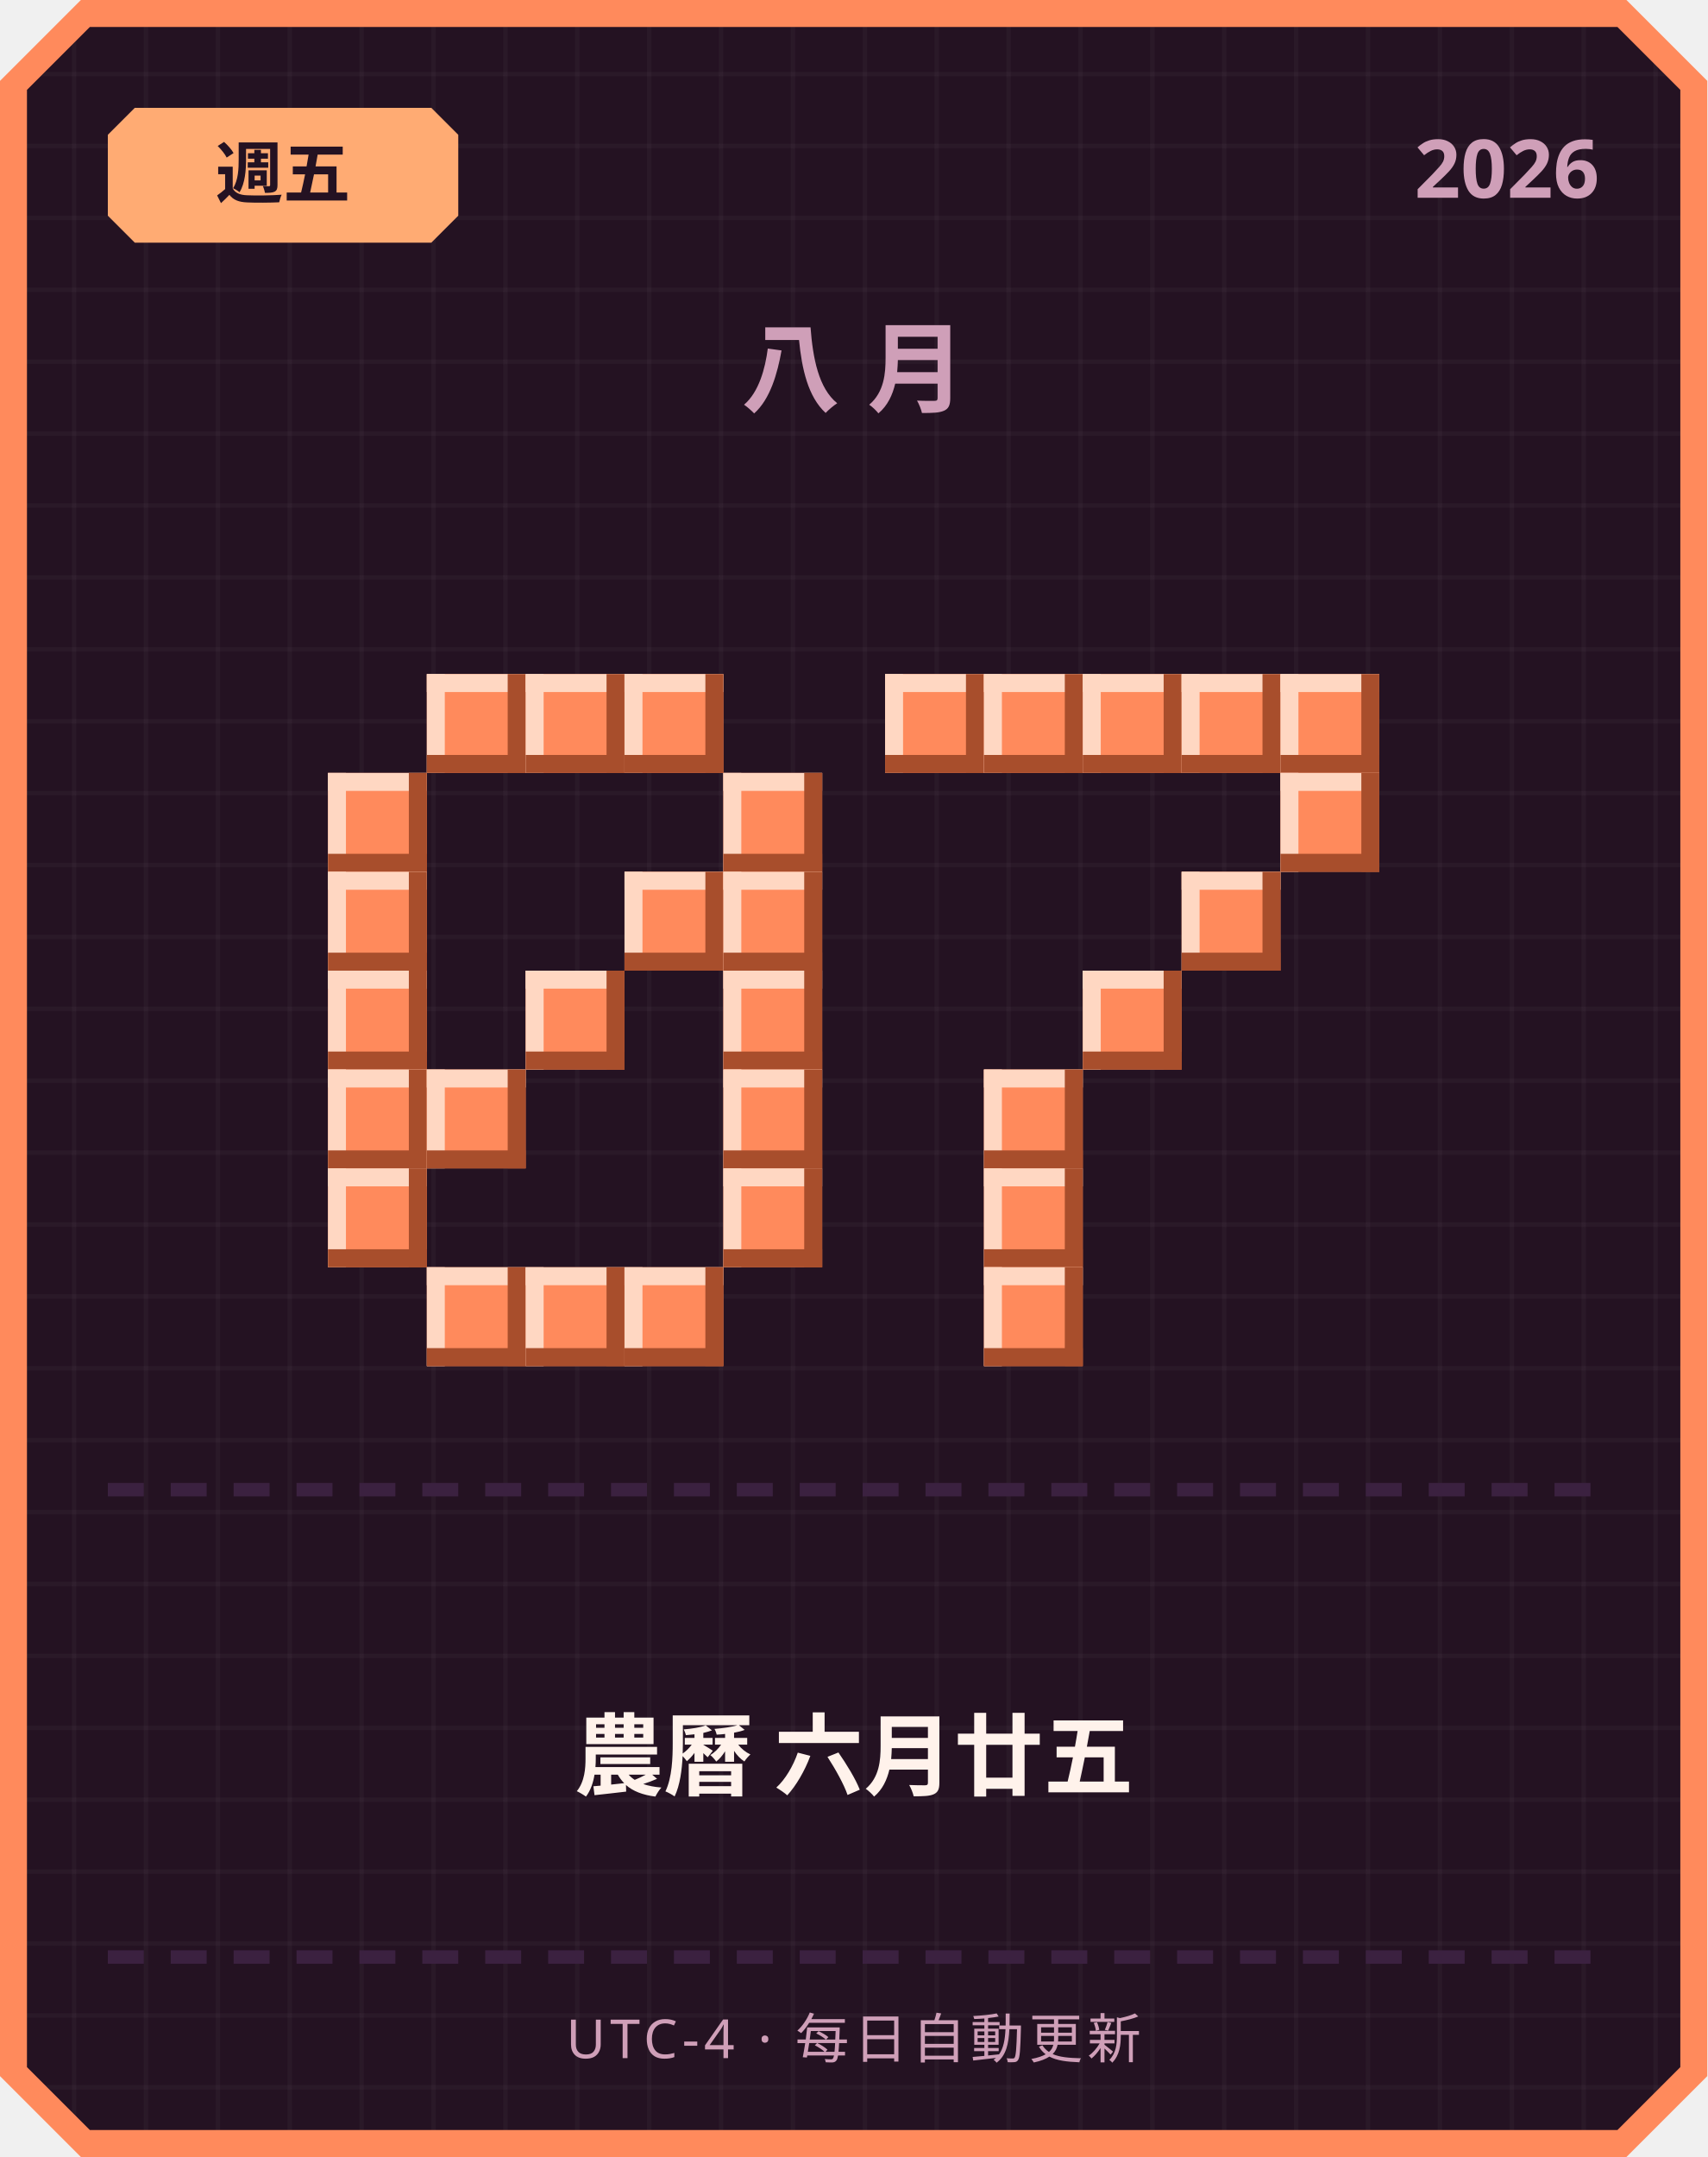
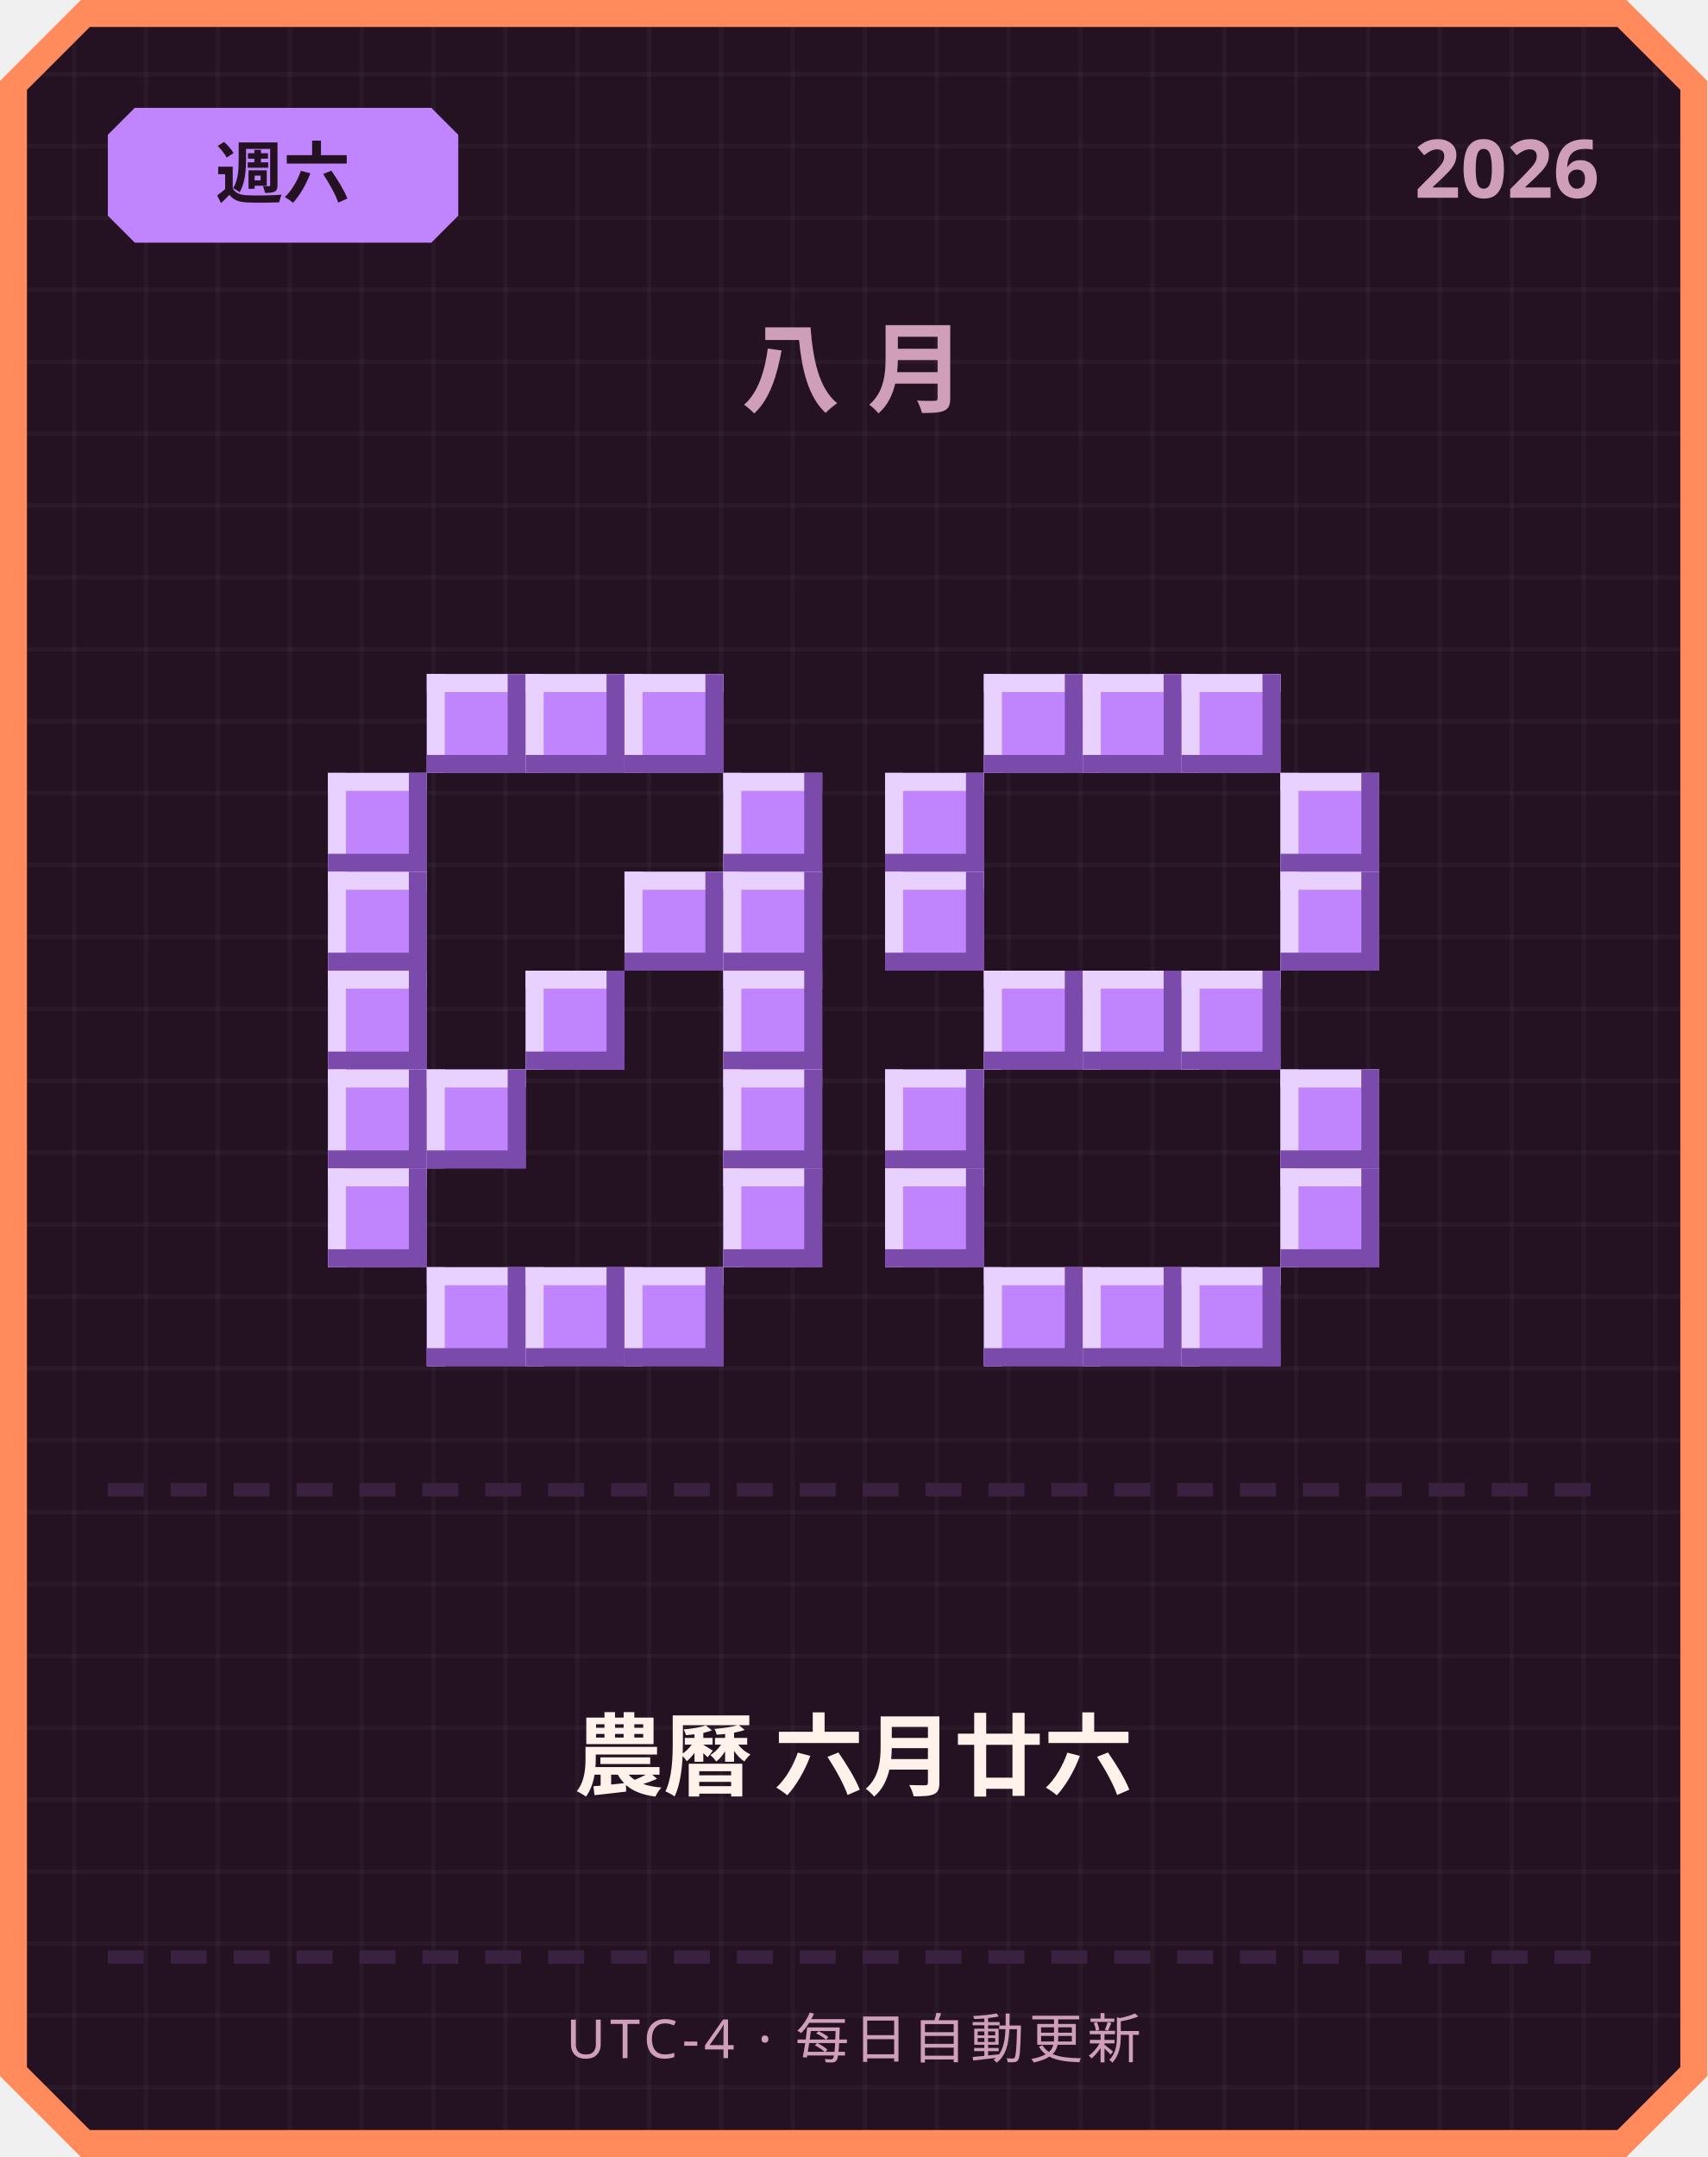
<svg xmlns="http://www.w3.org/2000/svg" width="380" height="480" viewBox="0 0 380 480">
  <defs>
    <pattern id="grid" width="16" height="16" patternUnits="userSpaceOnUse">
      <rect width="16" height="16" fill="#241222" />
      <rect width="1" height="16" fill="#ffffff" opacity="0.03" />
      <rect width="16" height="1" fill="#ffffff" opacity="0.03" />
    </pattern>
  </defs>
  <path d="M 18,0 L 362,0 L 380,18 L 380,462 L 362,480 L 18,480 L 0,462 L 0,18 Z" fill="#ff8a5c" />
  <path d="M 20,6 L 360,6 L 374,20 L 374,460 L 360,474 L 20,474 L 6,460 L 6,20 Z" fill="url(#grid)" />
-   <path d="M 30,24 L 96,24 L 102,30 L 102,48 L 96,54 L 30,54 L 24,48 L 24,30 Z" fill="#ffab73" />
-   <text x="63" y="44" text-anchor="middle" font-family="'Segoe UI', sans-serif" font-size="15" font-weight="700" fill="#241222">週五</text>
+   <path d="M 30,24 L 96,24 L 102,30 L 102,48 L 96,54 L 30,54 L 24,48 L 24,30 Z" fill="#c084fc" />
+   <text x="63" y="44" text-anchor="middle" font-family="'Segoe UI', sans-serif" font-size="15" font-weight="700" fill="#241222">週六</text>
  <text x="356" y="44" text-anchor="end" font-family="'Segoe UI', sans-serif" font-size="18" font-weight="700" fill="#cf9fb8">2026</text>
  <text x="190" y="90" text-anchor="middle" font-family="'Segoe UI', sans-serif" font-size="22" font-weight="700" letter-spacing="6" fill="#cf9fb8">八月</text>
-   <rect x="95" y="150" width="22" height="22" fill="#ff8a5c" />
-   <rect x="95" y="150" width="22" height="4" fill="#ffd7c2" />
-   <rect x="95" y="150" width="4" height="22" fill="#ffd7c2" />
-   <rect x="95" y="168" width="22" height="4" fill="#a84e2c" />
-   <rect x="113" y="150" width="4" height="22" fill="#a84e2c" />
-   <rect x="117" y="150" width="22" height="22" fill="#ff8a5c" />
-   <rect x="117" y="150" width="22" height="4" fill="#ffd7c2" />
-   <rect x="117" y="150" width="4" height="22" fill="#ffd7c2" />
-   <rect x="117" y="168" width="22" height="4" fill="#a84e2c" />
-   <rect x="135" y="150" width="4" height="22" fill="#a84e2c" />
-   <rect x="139" y="150" width="22" height="22" fill="#ff8a5c" />
-   <rect x="139" y="150" width="22" height="4" fill="#ffd7c2" />
-   <rect x="139" y="150" width="4" height="22" fill="#ffd7c2" />
-   <rect x="139" y="168" width="22" height="4" fill="#a84e2c" />
-   <rect x="157" y="150" width="4" height="22" fill="#a84e2c" />
-   <rect x="73" y="172" width="22" height="22" fill="#ff8a5c" />
-   <rect x="73" y="172" width="22" height="4" fill="#ffd7c2" />
-   <rect x="73" y="172" width="4" height="22" fill="#ffd7c2" />
-   <rect x="73" y="190" width="22" height="4" fill="#a84e2c" />
-   <rect x="91" y="172" width="4" height="22" fill="#a84e2c" />
-   <rect x="161" y="172" width="22" height="22" fill="#ff8a5c" />
-   <rect x="161" y="172" width="22" height="4" fill="#ffd7c2" />
-   <rect x="161" y="172" width="4" height="22" fill="#ffd7c2" />
-   <rect x="161" y="190" width="22" height="4" fill="#a84e2c" />
-   <rect x="179" y="172" width="4" height="22" fill="#a84e2c" />
-   <rect x="73" y="194" width="22" height="22" fill="#ff8a5c" />
-   <rect x="73" y="194" width="22" height="4" fill="#ffd7c2" />
-   <rect x="73" y="194" width="4" height="22" fill="#ffd7c2" />
-   <rect x="73" y="212" width="22" height="4" fill="#a84e2c" />
-   <rect x="91" y="194" width="4" height="22" fill="#a84e2c" />
-   <rect x="139" y="194" width="22" height="22" fill="#ff8a5c" />
-   <rect x="139" y="194" width="22" height="4" fill="#ffd7c2" />
-   <rect x="139" y="194" width="4" height="22" fill="#ffd7c2" />
-   <rect x="139" y="212" width="22" height="4" fill="#a84e2c" />
-   <rect x="157" y="194" width="4" height="22" fill="#a84e2c" />
-   <rect x="161" y="194" width="22" height="22" fill="#ff8a5c" />
-   <rect x="161" y="194" width="22" height="4" fill="#ffd7c2" />
-   <rect x="161" y="194" width="4" height="22" fill="#ffd7c2" />
-   <rect x="161" y="212" width="22" height="4" fill="#a84e2c" />
-   <rect x="179" y="194" width="4" height="22" fill="#a84e2c" />
-   <rect x="73" y="216" width="22" height="22" fill="#ff8a5c" />
-   <rect x="73" y="216" width="22" height="4" fill="#ffd7c2" />
-   <rect x="73" y="216" width="4" height="22" fill="#ffd7c2" />
-   <rect x="73" y="234" width="22" height="4" fill="#a84e2c" />
-   <rect x="91" y="216" width="4" height="22" fill="#a84e2c" />
-   <rect x="117" y="216" width="22" height="22" fill="#ff8a5c" />
-   <rect x="117" y="216" width="22" height="4" fill="#ffd7c2" />
-   <rect x="117" y="216" width="4" height="22" fill="#ffd7c2" />
-   <rect x="117" y="234" width="22" height="4" fill="#a84e2c" />
-   <rect x="135" y="216" width="4" height="22" fill="#a84e2c" />
-   <rect x="161" y="216" width="22" height="22" fill="#ff8a5c" />
-   <rect x="161" y="216" width="22" height="4" fill="#ffd7c2" />
-   <rect x="161" y="216" width="4" height="22" fill="#ffd7c2" />
-   <rect x="161" y="234" width="22" height="4" fill="#a84e2c" />
-   <rect x="179" y="216" width="4" height="22" fill="#a84e2c" />
-   <rect x="73" y="238" width="22" height="22" fill="#ff8a5c" />
-   <rect x="73" y="238" width="22" height="4" fill="#ffd7c2" />
-   <rect x="73" y="238" width="4" height="22" fill="#ffd7c2" />
-   <rect x="73" y="256" width="22" height="4" fill="#a84e2c" />
-   <rect x="91" y="238" width="4" height="22" fill="#a84e2c" />
-   <rect x="95" y="238" width="22" height="22" fill="#ff8a5c" />
-   <rect x="95" y="238" width="22" height="4" fill="#ffd7c2" />
-   <rect x="95" y="238" width="4" height="22" fill="#ffd7c2" />
-   <rect x="95" y="256" width="22" height="4" fill="#a84e2c" />
-   <rect x="113" y="238" width="4" height="22" fill="#a84e2c" />
-   <rect x="161" y="238" width="22" height="22" fill="#ff8a5c" />
-   <rect x="161" y="238" width="22" height="4" fill="#ffd7c2" />
-   <rect x="161" y="238" width="4" height="22" fill="#ffd7c2" />
-   <rect x="161" y="256" width="22" height="4" fill="#a84e2c" />
-   <rect x="179" y="238" width="4" height="22" fill="#a84e2c" />
-   <rect x="73" y="260" width="22" height="22" fill="#ff8a5c" />
-   <rect x="73" y="260" width="22" height="4" fill="#ffd7c2" />
-   <rect x="73" y="260" width="4" height="22" fill="#ffd7c2" />
-   <rect x="73" y="278" width="22" height="4" fill="#a84e2c" />
-   <rect x="91" y="260" width="4" height="22" fill="#a84e2c" />
-   <rect x="161" y="260" width="22" height="22" fill="#ff8a5c" />
-   <rect x="161" y="260" width="22" height="4" fill="#ffd7c2" />
-   <rect x="161" y="260" width="4" height="22" fill="#ffd7c2" />
-   <rect x="161" y="278" width="22" height="4" fill="#a84e2c" />
-   <rect x="179" y="260" width="4" height="22" fill="#a84e2c" />
-   <rect x="95" y="282" width="22" height="22" fill="#ff8a5c" />
-   <rect x="95" y="282" width="22" height="4" fill="#ffd7c2" />
-   <rect x="95" y="282" width="4" height="22" fill="#ffd7c2" />
-   <rect x="95" y="300" width="22" height="4" fill="#a84e2c" />
-   <rect x="113" y="282" width="4" height="22" fill="#a84e2c" />
-   <rect x="117" y="282" width="22" height="22" fill="#ff8a5c" />
-   <rect x="117" y="282" width="22" height="4" fill="#ffd7c2" />
-   <rect x="117" y="282" width="4" height="22" fill="#ffd7c2" />
-   <rect x="117" y="300" width="22" height="4" fill="#a84e2c" />
-   <rect x="135" y="282" width="4" height="22" fill="#a84e2c" />
-   <rect x="139" y="282" width="22" height="22" fill="#ff8a5c" />
-   <rect x="139" y="282" width="22" height="4" fill="#ffd7c2" />
-   <rect x="139" y="282" width="4" height="22" fill="#ffd7c2" />
-   <rect x="139" y="300" width="22" height="4" fill="#a84e2c" />
-   <rect x="157" y="282" width="4" height="22" fill="#a84e2c" />
-   <rect x="197" y="150" width="22" height="22" fill="#ff8a5c" />
-   <rect x="197" y="150" width="22" height="4" fill="#ffd7c2" />
-   <rect x="197" y="150" width="4" height="22" fill="#ffd7c2" />
-   <rect x="197" y="168" width="22" height="4" fill="#a84e2c" />
-   <rect x="215" y="150" width="4" height="22" fill="#a84e2c" />
-   <rect x="219" y="150" width="22" height="22" fill="#ff8a5c" />
-   <rect x="219" y="150" width="22" height="4" fill="#ffd7c2" />
-   <rect x="219" y="150" width="4" height="22" fill="#ffd7c2" />
-   <rect x="219" y="168" width="22" height="4" fill="#a84e2c" />
-   <rect x="237" y="150" width="4" height="22" fill="#a84e2c" />
-   <rect x="241" y="150" width="22" height="22" fill="#ff8a5c" />
-   <rect x="241" y="150" width="22" height="4" fill="#ffd7c2" />
-   <rect x="241" y="150" width="4" height="22" fill="#ffd7c2" />
-   <rect x="241" y="168" width="22" height="4" fill="#a84e2c" />
-   <rect x="259" y="150" width="4" height="22" fill="#a84e2c" />
-   <rect x="263" y="150" width="22" height="22" fill="#ff8a5c" />
-   <rect x="263" y="150" width="22" height="4" fill="#ffd7c2" />
-   <rect x="263" y="150" width="4" height="22" fill="#ffd7c2" />
-   <rect x="263" y="168" width="22" height="4" fill="#a84e2c" />
-   <rect x="281" y="150" width="4" height="22" fill="#a84e2c" />
-   <rect x="285" y="150" width="22" height="22" fill="#ff8a5c" />
-   <rect x="285" y="150" width="22" height="4" fill="#ffd7c2" />
-   <rect x="285" y="150" width="4" height="22" fill="#ffd7c2" />
-   <rect x="285" y="168" width="22" height="4" fill="#a84e2c" />
-   <rect x="303" y="150" width="4" height="22" fill="#a84e2c" />
-   <rect x="285" y="172" width="22" height="22" fill="#ff8a5c" />
-   <rect x="285" y="172" width="22" height="4" fill="#ffd7c2" />
-   <rect x="285" y="172" width="4" height="22" fill="#ffd7c2" />
-   <rect x="285" y="190" width="22" height="4" fill="#a84e2c" />
-   <rect x="303" y="172" width="4" height="22" fill="#a84e2c" />
-   <rect x="263" y="194" width="22" height="22" fill="#ff8a5c" />
-   <rect x="263" y="194" width="22" height="4" fill="#ffd7c2" />
-   <rect x="263" y="194" width="4" height="22" fill="#ffd7c2" />
-   <rect x="263" y="212" width="22" height="4" fill="#a84e2c" />
-   <rect x="281" y="194" width="4" height="22" fill="#a84e2c" />
-   <rect x="241" y="216" width="22" height="22" fill="#ff8a5c" />
-   <rect x="241" y="216" width="22" height="4" fill="#ffd7c2" />
-   <rect x="241" y="216" width="4" height="22" fill="#ffd7c2" />
-   <rect x="241" y="234" width="22" height="4" fill="#a84e2c" />
-   <rect x="259" y="216" width="4" height="22" fill="#a84e2c" />
-   <rect x="219" y="238" width="22" height="22" fill="#ff8a5c" />
-   <rect x="219" y="238" width="22" height="4" fill="#ffd7c2" />
-   <rect x="219" y="238" width="4" height="22" fill="#ffd7c2" />
-   <rect x="219" y="256" width="22" height="4" fill="#a84e2c" />
-   <rect x="237" y="238" width="4" height="22" fill="#a84e2c" />
-   <rect x="219" y="260" width="22" height="22" fill="#ff8a5c" />
-   <rect x="219" y="260" width="22" height="4" fill="#ffd7c2" />
-   <rect x="219" y="260" width="4" height="22" fill="#ffd7c2" />
-   <rect x="219" y="278" width="22" height="4" fill="#a84e2c" />
-   <rect x="237" y="260" width="4" height="22" fill="#a84e2c" />
-   <rect x="219" y="282" width="22" height="22" fill="#ff8a5c" />
-   <rect x="219" y="282" width="22" height="4" fill="#ffd7c2" />
-   <rect x="219" y="282" width="4" height="22" fill="#ffd7c2" />
-   <rect x="219" y="300" width="22" height="4" fill="#a84e2c" />
-   <rect x="237" y="282" width="4" height="22" fill="#a84e2c" />
+   <rect x="95" y="150" width="22" height="22" fill="#c084fc" />
+   <rect x="95" y="150" width="22" height="4" fill="#e9d1ff" />
+   <rect x="95" y="150" width="4" height="22" fill="#e9d1ff" />
+   <rect x="95" y="168" width="22" height="4" fill="#7a4bab" />
+   <rect x="113" y="150" width="4" height="22" fill="#7a4bab" />
+   <rect x="117" y="150" width="22" height="22" fill="#c084fc" />
+   <rect x="117" y="150" width="22" height="4" fill="#e9d1ff" />
+   <rect x="117" y="150" width="4" height="22" fill="#e9d1ff" />
+   <rect x="117" y="168" width="22" height="4" fill="#7a4bab" />
+   <rect x="135" y="150" width="4" height="22" fill="#7a4bab" />
+   <rect x="139" y="150" width="22" height="22" fill="#c084fc" />
+   <rect x="139" y="150" width="22" height="4" fill="#e9d1ff" />
+   <rect x="139" y="150" width="4" height="22" fill="#e9d1ff" />
+   <rect x="139" y="168" width="22" height="4" fill="#7a4bab" />
+   <rect x="157" y="150" width="4" height="22" fill="#7a4bab" />
+   <rect x="73" y="172" width="22" height="22" fill="#c084fc" />
+   <rect x="73" y="172" width="22" height="4" fill="#e9d1ff" />
+   <rect x="73" y="172" width="4" height="22" fill="#e9d1ff" />
+   <rect x="73" y="190" width="22" height="4" fill="#7a4bab" />
+   <rect x="91" y="172" width="4" height="22" fill="#7a4bab" />
+   <rect x="161" y="172" width="22" height="22" fill="#c084fc" />
+   <rect x="161" y="172" width="22" height="4" fill="#e9d1ff" />
+   <rect x="161" y="172" width="4" height="22" fill="#e9d1ff" />
+   <rect x="161" y="190" width="22" height="4" fill="#7a4bab" />
+   <rect x="179" y="172" width="4" height="22" fill="#7a4bab" />
+   <rect x="73" y="194" width="22" height="22" fill="#c084fc" />
+   <rect x="73" y="194" width="22" height="4" fill="#e9d1ff" />
+   <rect x="73" y="194" width="4" height="22" fill="#e9d1ff" />
+   <rect x="73" y="212" width="22" height="4" fill="#7a4bab" />
+   <rect x="91" y="194" width="4" height="22" fill="#7a4bab" />
+   <rect x="139" y="194" width="22" height="22" fill="#c084fc" />
+   <rect x="139" y="194" width="22" height="4" fill="#e9d1ff" />
+   <rect x="139" y="194" width="4" height="22" fill="#e9d1ff" />
+   <rect x="139" y="212" width="22" height="4" fill="#7a4bab" />
+   <rect x="157" y="194" width="4" height="22" fill="#7a4bab" />
+   <rect x="161" y="194" width="22" height="22" fill="#c084fc" />
+   <rect x="161" y="194" width="22" height="4" fill="#e9d1ff" />
+   <rect x="161" y="194" width="4" height="22" fill="#e9d1ff" />
+   <rect x="161" y="212" width="22" height="4" fill="#7a4bab" />
+   <rect x="179" y="194" width="4" height="22" fill="#7a4bab" />
+   <rect x="73" y="216" width="22" height="22" fill="#c084fc" />
+   <rect x="73" y="216" width="22" height="4" fill="#e9d1ff" />
+   <rect x="73" y="216" width="4" height="22" fill="#e9d1ff" />
+   <rect x="73" y="234" width="22" height="4" fill="#7a4bab" />
+   <rect x="91" y="216" width="4" height="22" fill="#7a4bab" />
+   <rect x="117" y="216" width="22" height="22" fill="#c084fc" />
+   <rect x="117" y="216" width="22" height="4" fill="#e9d1ff" />
+   <rect x="117" y="216" width="4" height="22" fill="#e9d1ff" />
+   <rect x="117" y="234" width="22" height="4" fill="#7a4bab" />
+   <rect x="135" y="216" width="4" height="22" fill="#7a4bab" />
+   <rect x="161" y="216" width="22" height="22" fill="#c084fc" />
+   <rect x="161" y="216" width="22" height="4" fill="#e9d1ff" />
+   <rect x="161" y="216" width="4" height="22" fill="#e9d1ff" />
+   <rect x="161" y="234" width="22" height="4" fill="#7a4bab" />
+   <rect x="179" y="216" width="4" height="22" fill="#7a4bab" />
+   <rect x="73" y="238" width="22" height="22" fill="#c084fc" />
+   <rect x="73" y="238" width="22" height="4" fill="#e9d1ff" />
+   <rect x="73" y="238" width="4" height="22" fill="#e9d1ff" />
+   <rect x="73" y="256" width="22" height="4" fill="#7a4bab" />
+   <rect x="91" y="238" width="4" height="22" fill="#7a4bab" />
+   <rect x="95" y="238" width="22" height="22" fill="#c084fc" />
+   <rect x="95" y="238" width="22" height="4" fill="#e9d1ff" />
+   <rect x="95" y="238" width="4" height="22" fill="#e9d1ff" />
+   <rect x="95" y="256" width="22" height="4" fill="#7a4bab" />
+   <rect x="113" y="238" width="4" height="22" fill="#7a4bab" />
+   <rect x="161" y="238" width="22" height="22" fill="#c084fc" />
+   <rect x="161" y="238" width="22" height="4" fill="#e9d1ff" />
+   <rect x="161" y="238" width="4" height="22" fill="#e9d1ff" />
+   <rect x="161" y="256" width="22" height="4" fill="#7a4bab" />
+   <rect x="179" y="238" width="4" height="22" fill="#7a4bab" />
+   <rect x="73" y="260" width="22" height="22" fill="#c084fc" />
+   <rect x="73" y="260" width="22" height="4" fill="#e9d1ff" />
+   <rect x="73" y="260" width="4" height="22" fill="#e9d1ff" />
+   <rect x="73" y="278" width="22" height="4" fill="#7a4bab" />
+   <rect x="91" y="260" width="4" height="22" fill="#7a4bab" />
+   <rect x="161" y="260" width="22" height="22" fill="#c084fc" />
+   <rect x="161" y="260" width="22" height="4" fill="#e9d1ff" />
+   <rect x="161" y="260" width="4" height="22" fill="#e9d1ff" />
+   <rect x="161" y="278" width="22" height="4" fill="#7a4bab" />
+   <rect x="179" y="260" width="4" height="22" fill="#7a4bab" />
+   <rect x="95" y="282" width="22" height="22" fill="#c084fc" />
+   <rect x="95" y="282" width="22" height="4" fill="#e9d1ff" />
+   <rect x="95" y="282" width="4" height="22" fill="#e9d1ff" />
+   <rect x="95" y="300" width="22" height="4" fill="#7a4bab" />
+   <rect x="113" y="282" width="4" height="22" fill="#7a4bab" />
+   <rect x="117" y="282" width="22" height="22" fill="#c084fc" />
+   <rect x="117" y="282" width="22" height="4" fill="#e9d1ff" />
+   <rect x="117" y="282" width="4" height="22" fill="#e9d1ff" />
+   <rect x="117" y="300" width="22" height="4" fill="#7a4bab" />
+   <rect x="135" y="282" width="4" height="22" fill="#7a4bab" />
+   <rect x="139" y="282" width="22" height="22" fill="#c084fc" />
+   <rect x="139" y="282" width="22" height="4" fill="#e9d1ff" />
+   <rect x="139" y="282" width="4" height="22" fill="#e9d1ff" />
+   <rect x="139" y="300" width="22" height="4" fill="#7a4bab" />
+   <rect x="157" y="282" width="4" height="22" fill="#7a4bab" />
+   <rect x="219" y="150" width="22" height="22" fill="#c084fc" />
+   <rect x="219" y="150" width="22" height="4" fill="#e9d1ff" />
+   <rect x="219" y="150" width="4" height="22" fill="#e9d1ff" />
+   <rect x="219" y="168" width="22" height="4" fill="#7a4bab" />
+   <rect x="237" y="150" width="4" height="22" fill="#7a4bab" />
+   <rect x="241" y="150" width="22" height="22" fill="#c084fc" />
+   <rect x="241" y="150" width="22" height="4" fill="#e9d1ff" />
+   <rect x="241" y="150" width="4" height="22" fill="#e9d1ff" />
+   <rect x="241" y="168" width="22" height="4" fill="#7a4bab" />
+   <rect x="259" y="150" width="4" height="22" fill="#7a4bab" />
+   <rect x="263" y="150" width="22" height="22" fill="#c084fc" />
+   <rect x="263" y="150" width="22" height="4" fill="#e9d1ff" />
+   <rect x="263" y="150" width="4" height="22" fill="#e9d1ff" />
+   <rect x="263" y="168" width="22" height="4" fill="#7a4bab" />
+   <rect x="281" y="150" width="4" height="22" fill="#7a4bab" />
+   <rect x="197" y="172" width="22" height="22" fill="#c084fc" />
+   <rect x="197" y="172" width="22" height="4" fill="#e9d1ff" />
+   <rect x="197" y="172" width="4" height="22" fill="#e9d1ff" />
+   <rect x="197" y="190" width="22" height="4" fill="#7a4bab" />
+   <rect x="215" y="172" width="4" height="22" fill="#7a4bab" />
+   <rect x="285" y="172" width="22" height="22" fill="#c084fc" />
+   <rect x="285" y="172" width="22" height="4" fill="#e9d1ff" />
+   <rect x="285" y="172" width="4" height="22" fill="#e9d1ff" />
+   <rect x="285" y="190" width="22" height="4" fill="#7a4bab" />
+   <rect x="303" y="172" width="4" height="22" fill="#7a4bab" />
+   <rect x="197" y="194" width="22" height="22" fill="#c084fc" />
+   <rect x="197" y="194" width="22" height="4" fill="#e9d1ff" />
+   <rect x="197" y="194" width="4" height="22" fill="#e9d1ff" />
+   <rect x="197" y="212" width="22" height="4" fill="#7a4bab" />
+   <rect x="215" y="194" width="4" height="22" fill="#7a4bab" />
+   <rect x="285" y="194" width="22" height="22" fill="#c084fc" />
+   <rect x="285" y="194" width="22" height="4" fill="#e9d1ff" />
+   <rect x="285" y="194" width="4" height="22" fill="#e9d1ff" />
+   <rect x="285" y="212" width="22" height="4" fill="#7a4bab" />
+   <rect x="303" y="194" width="4" height="22" fill="#7a4bab" />
+   <rect x="219" y="216" width="22" height="22" fill="#c084fc" />
+   <rect x="219" y="216" width="22" height="4" fill="#e9d1ff" />
+   <rect x="219" y="216" width="4" height="22" fill="#e9d1ff" />
+   <rect x="219" y="234" width="22" height="4" fill="#7a4bab" />
+   <rect x="237" y="216" width="4" height="22" fill="#7a4bab" />
+   <rect x="241" y="216" width="22" height="22" fill="#c084fc" />
+   <rect x="241" y="216" width="22" height="4" fill="#e9d1ff" />
+   <rect x="241" y="216" width="4" height="22" fill="#e9d1ff" />
+   <rect x="241" y="234" width="22" height="4" fill="#7a4bab" />
+   <rect x="259" y="216" width="4" height="22" fill="#7a4bab" />
+   <rect x="263" y="216" width="22" height="22" fill="#c084fc" />
+   <rect x="263" y="216" width="22" height="4" fill="#e9d1ff" />
+   <rect x="263" y="216" width="4" height="22" fill="#e9d1ff" />
+   <rect x="263" y="234" width="22" height="4" fill="#7a4bab" />
+   <rect x="281" y="216" width="4" height="22" fill="#7a4bab" />
+   <rect x="197" y="238" width="22" height="22" fill="#c084fc" />
+   <rect x="197" y="238" width="22" height="4" fill="#e9d1ff" />
+   <rect x="197" y="238" width="4" height="22" fill="#e9d1ff" />
+   <rect x="197" y="256" width="22" height="4" fill="#7a4bab" />
+   <rect x="215" y="238" width="4" height="22" fill="#7a4bab" />
+   <rect x="285" y="238" width="22" height="22" fill="#c084fc" />
+   <rect x="285" y="238" width="22" height="4" fill="#e9d1ff" />
+   <rect x="285" y="238" width="4" height="22" fill="#e9d1ff" />
+   <rect x="285" y="256" width="22" height="4" fill="#7a4bab" />
+   <rect x="303" y="238" width="4" height="22" fill="#7a4bab" />
+   <rect x="197" y="260" width="22" height="22" fill="#c084fc" />
+   <rect x="197" y="260" width="22" height="4" fill="#e9d1ff" />
+   <rect x="197" y="260" width="4" height="22" fill="#e9d1ff" />
+   <rect x="197" y="278" width="22" height="4" fill="#7a4bab" />
+   <rect x="215" y="260" width="4" height="22" fill="#7a4bab" />
+   <rect x="285" y="260" width="22" height="22" fill="#c084fc" />
+   <rect x="285" y="260" width="22" height="4" fill="#e9d1ff" />
+   <rect x="285" y="260" width="4" height="22" fill="#e9d1ff" />
+   <rect x="285" y="278" width="22" height="4" fill="#7a4bab" />
+   <rect x="303" y="260" width="4" height="22" fill="#7a4bab" />
+   <rect x="219" y="282" width="22" height="22" fill="#c084fc" />
+   <rect x="219" y="282" width="22" height="4" fill="#e9d1ff" />
+   <rect x="219" y="282" width="4" height="22" fill="#e9d1ff" />
+   <rect x="219" y="300" width="22" height="4" fill="#7a4bab" />
+   <rect x="237" y="282" width="4" height="22" fill="#7a4bab" />
+   <rect x="241" y="282" width="22" height="22" fill="#c084fc" />
+   <rect x="241" y="282" width="22" height="4" fill="#e9d1ff" />
+   <rect x="241" y="282" width="4" height="22" fill="#e9d1ff" />
+   <rect x="241" y="300" width="22" height="4" fill="#7a4bab" />
+   <rect x="259" y="282" width="4" height="22" fill="#7a4bab" />
+   <rect x="263" y="282" width="22" height="22" fill="#c084fc" />
+   <rect x="263" y="282" width="22" height="4" fill="#e9d1ff" />
+   <rect x="263" y="282" width="4" height="22" fill="#e9d1ff" />
+   <rect x="263" y="300" width="22" height="4" fill="#7a4bab" />
+   <rect x="281" y="282" width="4" height="22" fill="#7a4bab" />
  <rect x="24" y="330" width="8" height="3" fill="#3b2140" />
  <rect x="38" y="330" width="8" height="3" fill="#3b2140" />
  <rect x="52" y="330" width="8" height="3" fill="#3b2140" />
  <rect x="66" y="330" width="8" height="3" fill="#3b2140" />
  <rect x="80" y="330" width="8" height="3" fill="#3b2140" />
  <rect x="94" y="330" width="8" height="3" fill="#3b2140" />
  <rect x="108" y="330" width="8" height="3" fill="#3b2140" />
  <rect x="122" y="330" width="8" height="3" fill="#3b2140" />
  <rect x="136" y="330" width="8" height="3" fill="#3b2140" />
  <rect x="150" y="330" width="8" height="3" fill="#3b2140" />
  <rect x="164" y="330" width="8" height="3" fill="#3b2140" />
  <rect x="178" y="330" width="8" height="3" fill="#3b2140" />
  <rect x="192" y="330" width="8" height="3" fill="#3b2140" />
  <rect x="206" y="330" width="8" height="3" fill="#3b2140" />
  <rect x="220" y="330" width="8" height="3" fill="#3b2140" />
  <rect x="234" y="330" width="8" height="3" fill="#3b2140" />
  <rect x="248" y="330" width="8" height="3" fill="#3b2140" />
  <rect x="262" y="330" width="8" height="3" fill="#3b2140" />
  <rect x="276" y="330" width="8" height="3" fill="#3b2140" />
  <rect x="290" y="330" width="8" height="3" fill="#3b2140" />
  <rect x="304" y="330" width="8" height="3" fill="#3b2140" />
  <rect x="318" y="330" width="8" height="3" fill="#3b2140" />
  <rect x="332" y="330" width="8" height="3" fill="#3b2140" />
  <rect x="346" y="330" width="8" height="3" fill="#3b2140" />
-   <text x="190" y="398" text-anchor="middle" font-family="'Segoe UI', 'Microsoft JhengHei', sans-serif" font-size="20" font-weight="700" fill="#fff2eb">農曆 六月廿五</text>
+   <text x="190" y="398" text-anchor="middle" font-family="'Segoe UI', 'Microsoft JhengHei', sans-serif" font-size="20" font-weight="700" fill="#fff2eb">農曆 六月廿六</text>
  <rect x="24" y="434" width="8" height="3" fill="#3b2140" />
  <rect x="38" y="434" width="8" height="3" fill="#3b2140" />
  <rect x="52" y="434" width="8" height="3" fill="#3b2140" />
  <rect x="66" y="434" width="8" height="3" fill="#3b2140" />
  <rect x="80" y="434" width="8" height="3" fill="#3b2140" />
  <rect x="94" y="434" width="8" height="3" fill="#3b2140" />
  <rect x="108" y="434" width="8" height="3" fill="#3b2140" />
  <rect x="122" y="434" width="8" height="3" fill="#3b2140" />
  <rect x="136" y="434" width="8" height="3" fill="#3b2140" />
  <rect x="150" y="434" width="8" height="3" fill="#3b2140" />
  <rect x="164" y="434" width="8" height="3" fill="#3b2140" />
  <rect x="178" y="434" width="8" height="3" fill="#3b2140" />
  <rect x="192" y="434" width="8" height="3" fill="#3b2140" />
  <rect x="206" y="434" width="8" height="3" fill="#3b2140" />
  <rect x="220" y="434" width="8" height="3" fill="#3b2140" />
  <rect x="234" y="434" width="8" height="3" fill="#3b2140" />
  <rect x="248" y="434" width="8" height="3" fill="#3b2140" />
  <rect x="262" y="434" width="8" height="3" fill="#3b2140" />
  <rect x="276" y="434" width="8" height="3" fill="#3b2140" />
  <rect x="290" y="434" width="8" height="3" fill="#3b2140" />
  <rect x="304" y="434" width="8" height="3" fill="#3b2140" />
  <rect x="318" y="434" width="8" height="3" fill="#3b2140" />
  <rect x="332" y="434" width="8" height="3" fill="#3b2140" />
  <rect x="346" y="434" width="8" height="3" fill="#3b2140" />
  <text x="190" y="458" text-anchor="middle" font-family="'Segoe UI', sans-serif" font-size="12" letter-spacing="1" fill="#cf9fb8">UTC-4 · 每日自動更新</text>
</svg>
